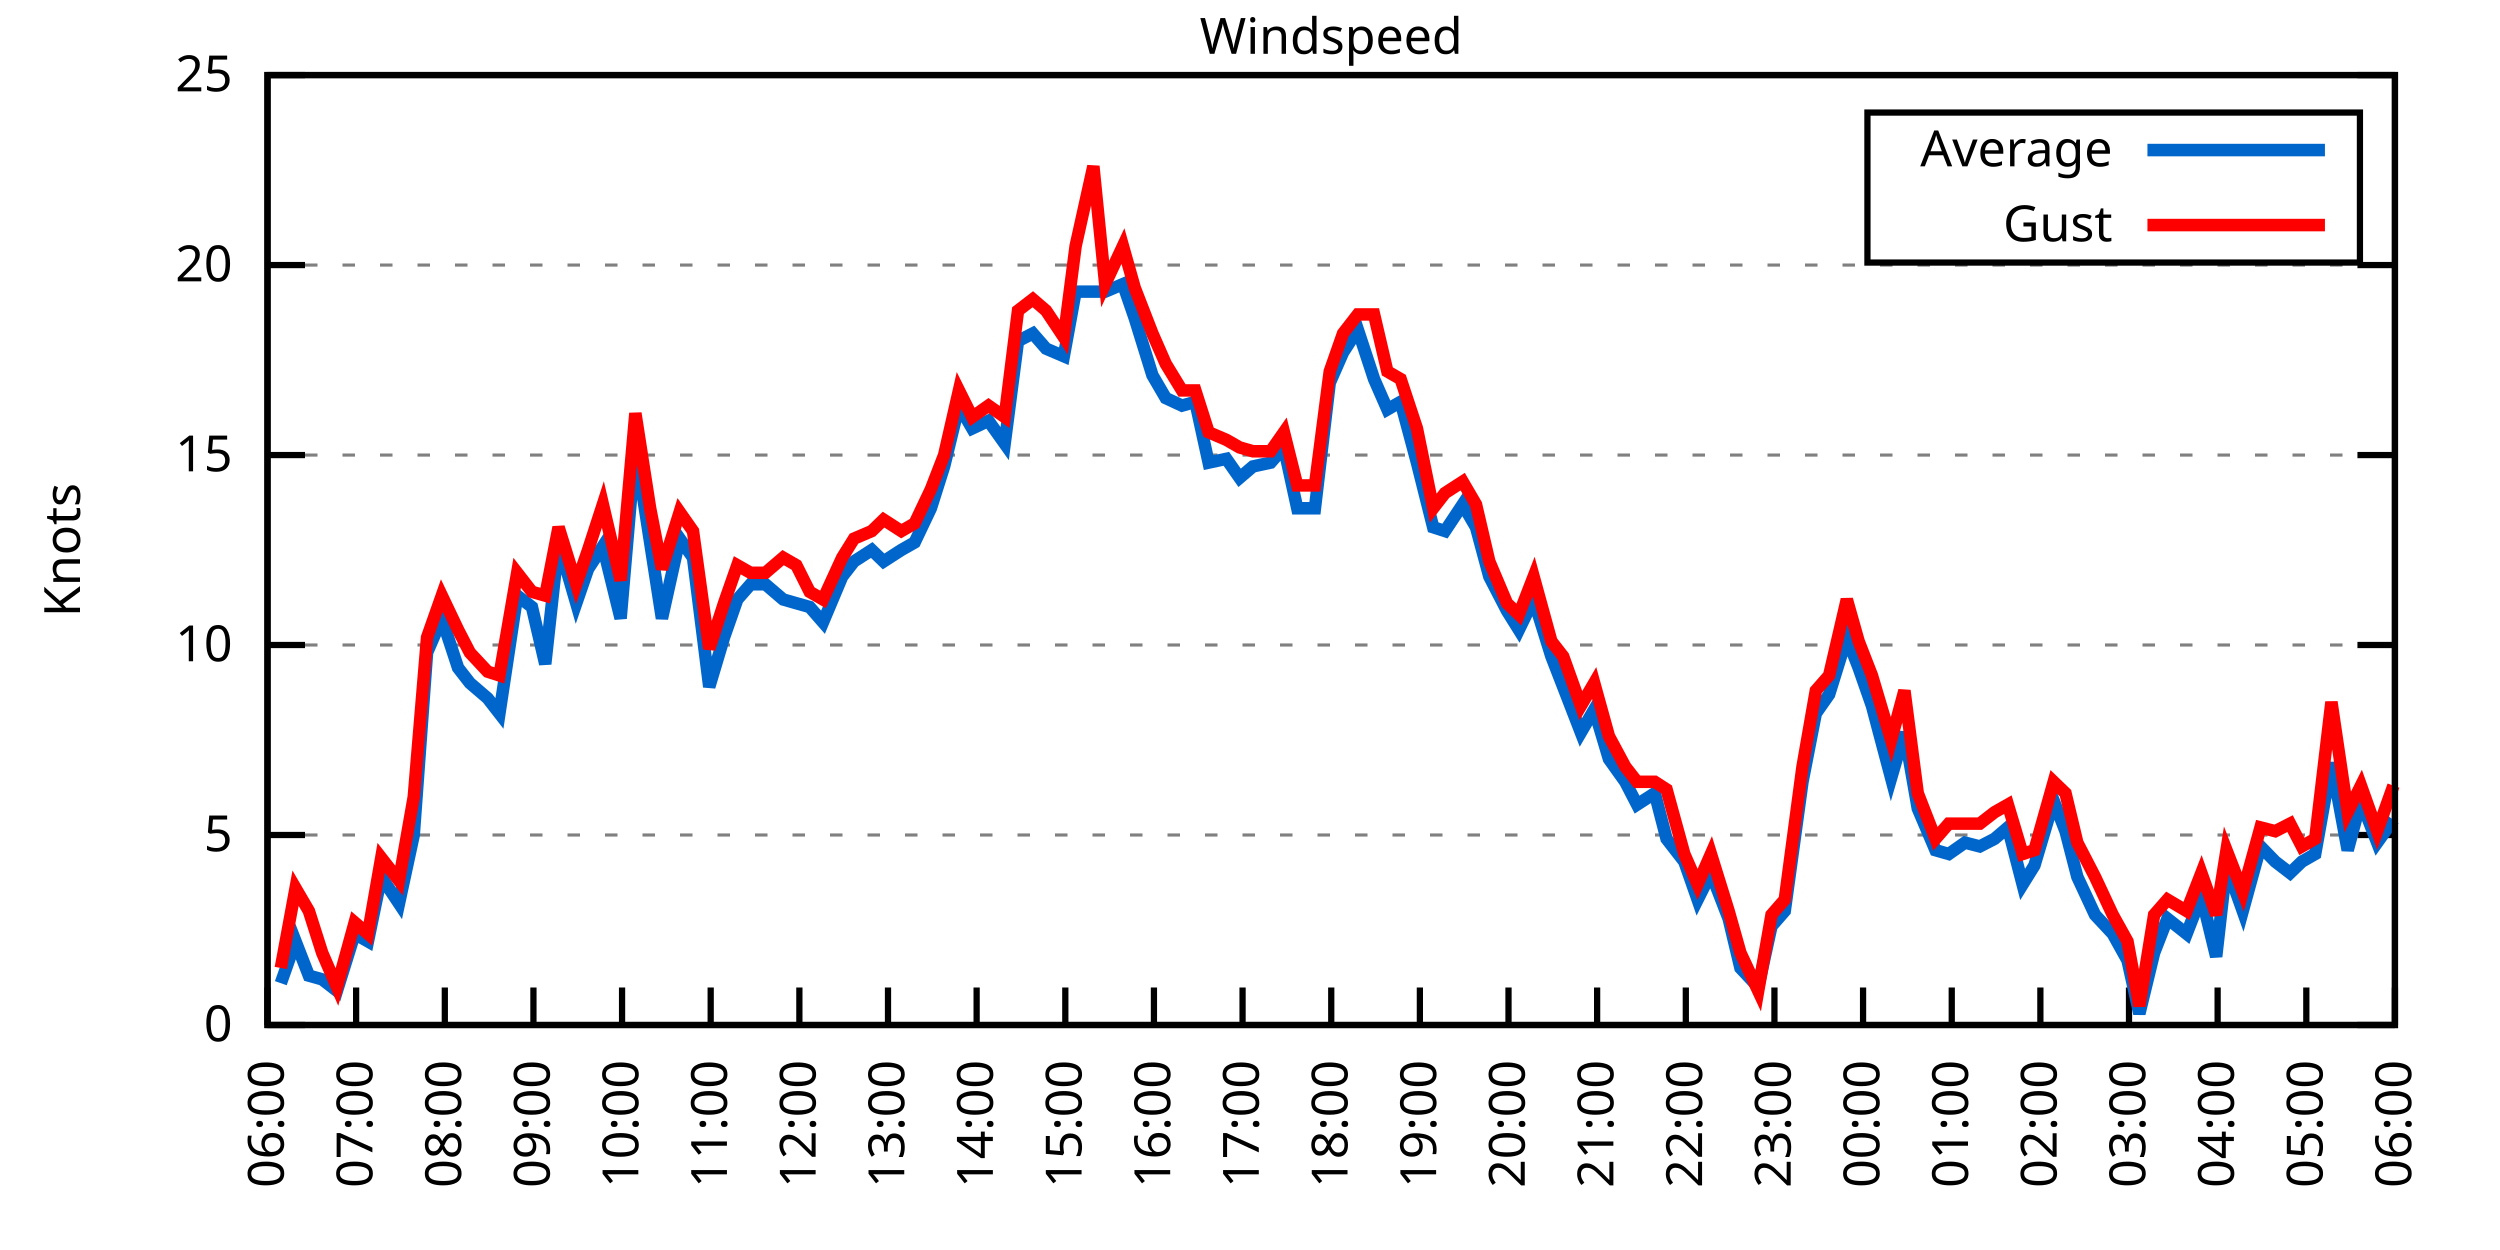
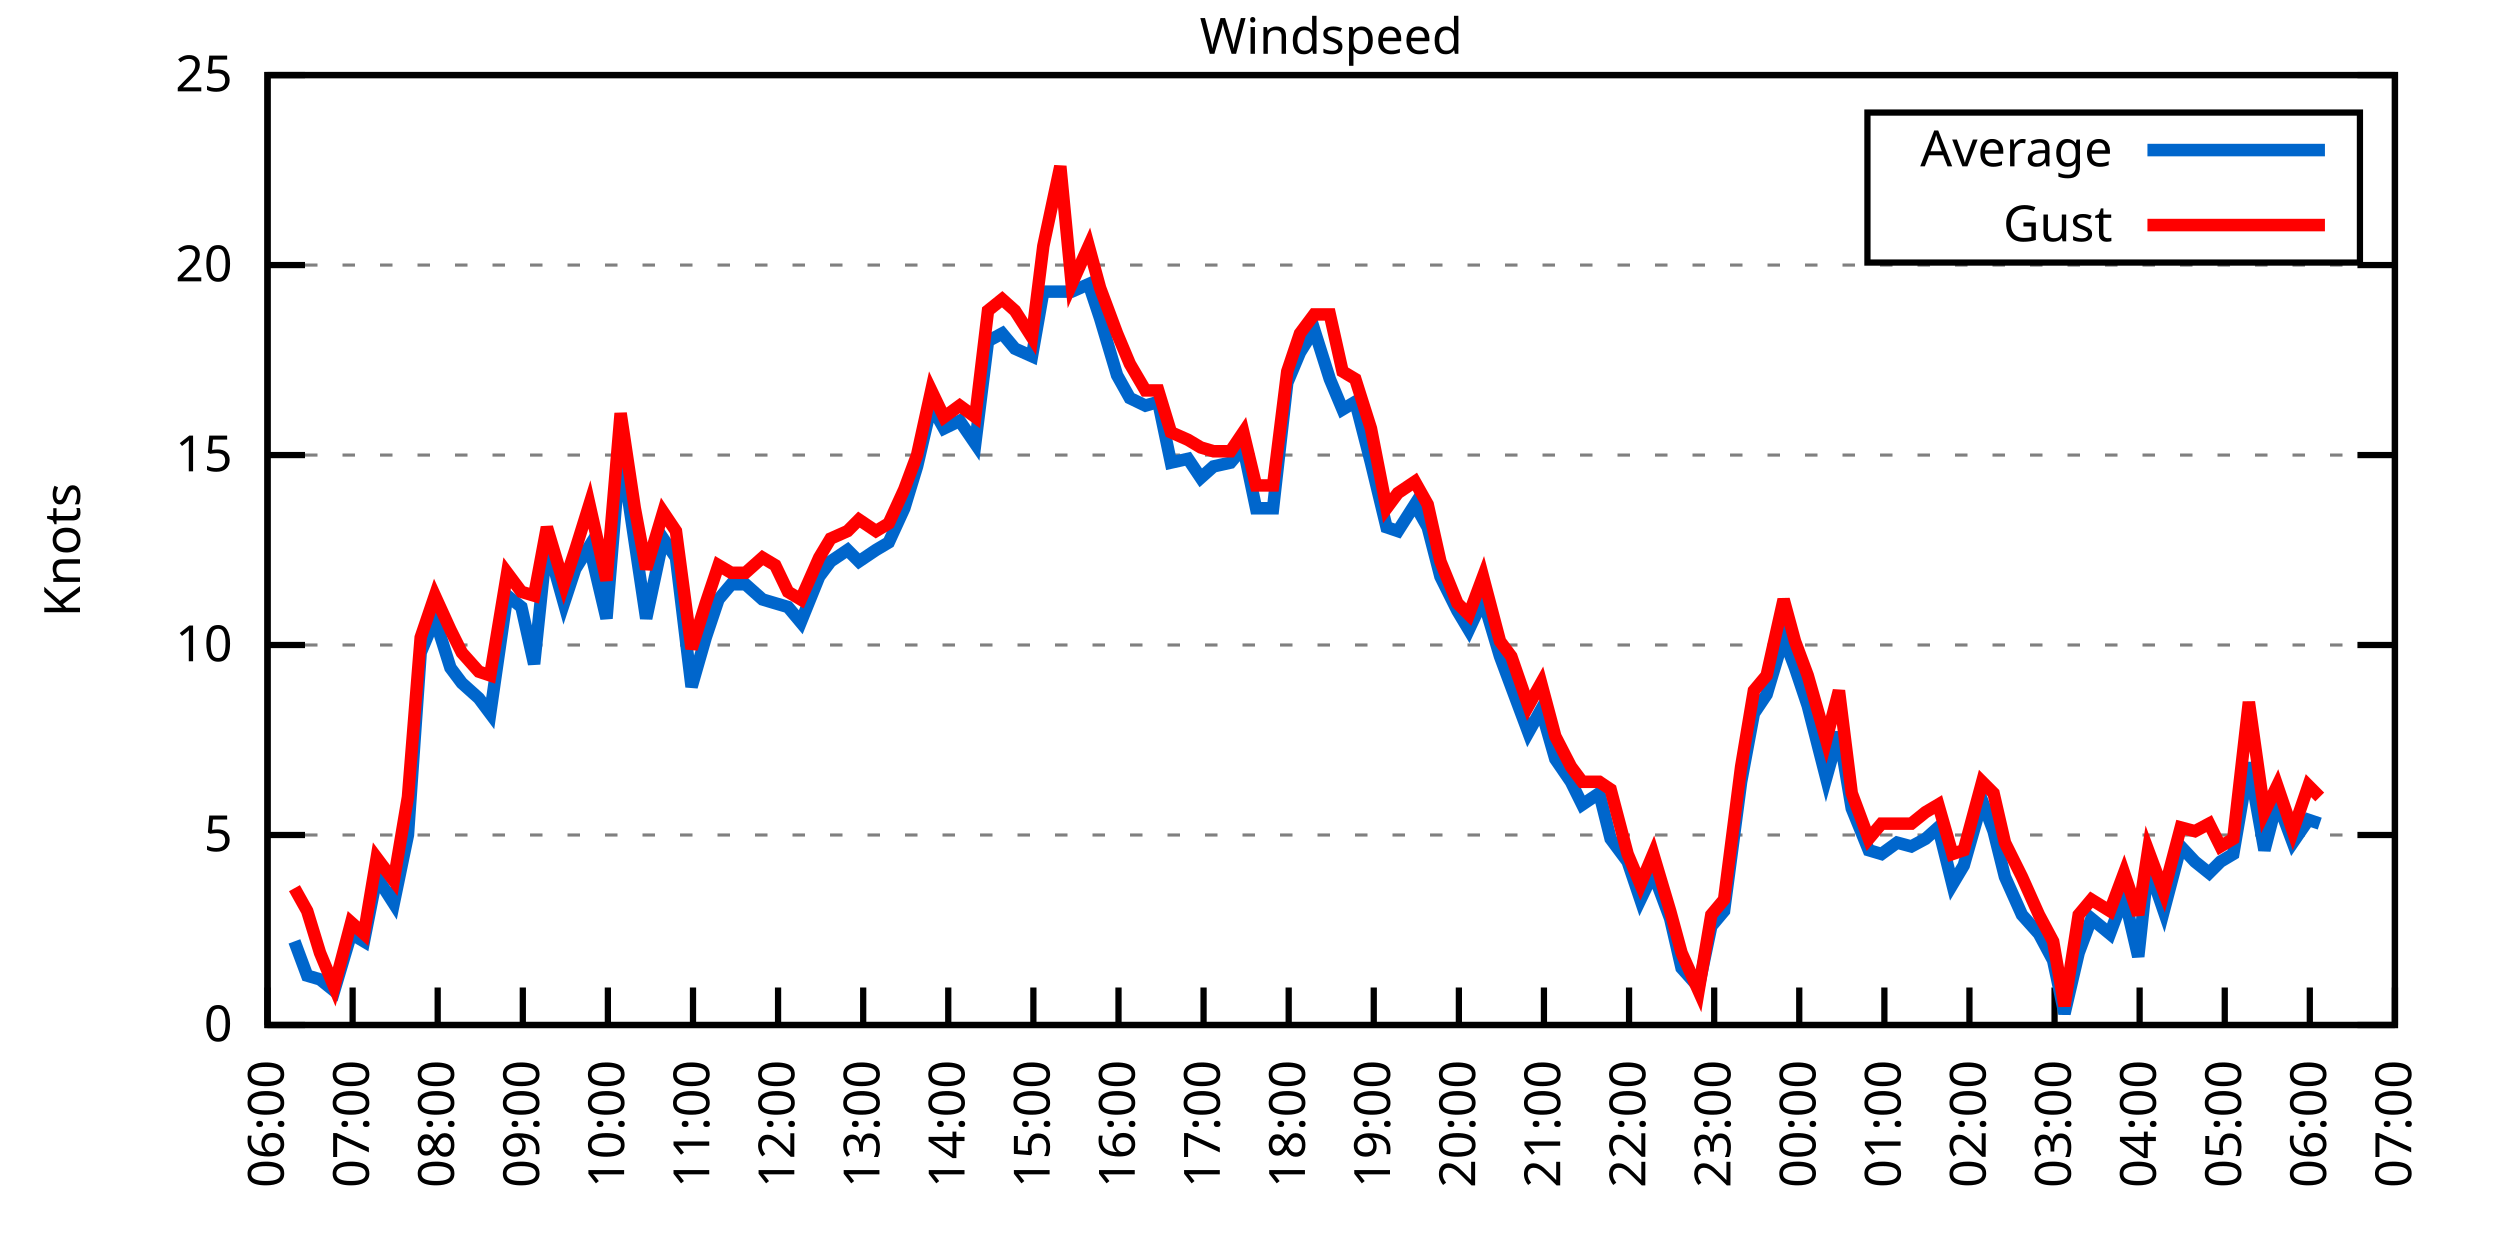
<svg xmlns="http://www.w3.org/2000/svg" xmlns:xlink="http://www.w3.org/1999/xlink" width="400" height="200" viewBox="0 0 400 200">
  <g id="gnuplot_canvas">
    <rect x="0" y="0" width="400" height="200" fill="none" />
    <defs>
      <circle id="gpDot" r="0.5" stroke-width="0.5" stroke="currentColor" />
      <path id="gpPt0" stroke-width="0.333" stroke="currentColor" d="M-1,0 h2 M0,-1 v2" />
      <path id="gpPt1" stroke-width="0.333" stroke="currentColor" d="M-1,-1 L1,1 M1,-1 L-1,1" />
      <path id="gpPt2" stroke-width="0.333" stroke="currentColor" d="M-1,0 L1,0 M0,-1 L0,1 M-1,-1 L1,1 M-1,1 L1,-1" />
      <rect id="gpPt3" stroke-width="0.333" stroke="currentColor" x="-1" y="-1" width="2" height="2" />
      <rect id="gpPt4" stroke-width="0.333" stroke="currentColor" fill="currentColor" x="-1" y="-1" width="2" height="2" />
      <circle id="gpPt5" stroke-width="0.333" stroke="currentColor" cx="0" cy="0" r="1" />
      <use xlink:href="#gpPt5" id="gpPt6" fill="currentColor" stroke="none" />
      <path id="gpPt7" stroke-width="0.333" stroke="currentColor" d="M0,-1.33 L-1.33,0.67 L1.33,0.67 z" />
      <use xlink:href="#gpPt7" id="gpPt8" fill="currentColor" stroke="none" />
      <use xlink:href="#gpPt7" id="gpPt9" stroke="currentColor" transform="rotate(180)" />
      <use xlink:href="#gpPt9" id="gpPt10" fill="currentColor" stroke="none" />
      <use xlink:href="#gpPt3" id="gpPt11" stroke="currentColor" transform="rotate(45)" />
      <use xlink:href="#gpPt11" id="gpPt12" fill="currentColor" stroke="none" />
      <path id="gpPt13" stroke-width="0.333" stroke="currentColor" d="M0,1.330 L1.265,0.411 L0.782,-1.067 L-0.782,-1.076 L-1.265,0.411 z" />
      <use xlink:href="#gpPt13" id="gpPt14" fill="currentColor" stroke="none" />
      <filter id="textbox" filterUnits="objectBoundingBox" x="0" y="0" height="1" width="1">
        <feFlood flood-color="white" flood-opacity="1" result="bgnd" />
        <feComposite in="SourceGraphic" in2="bgnd" operator="atop" />
      </filter>
      <filter id="greybox" filterUnits="objectBoundingBox" x="0" y="0" height="1" width="1">
        <feFlood flood-color="lightgrey" flood-opacity="1" result="grey" />
        <feComposite in="SourceGraphic" in2="grey" operator="atop" />
      </filter>
    </defs>
    <g fill="none" color="white" stroke="currentColor" stroke-width="1.00" stroke-linecap="butt" stroke-linejoin="miter">
</g>
    <g fill="none" color="black" stroke="currentColor" stroke-width="1.00" stroke-linecap="butt" stroke-linejoin="miter">
      <g stroke="none" shape-rendering="crispEdges">
        <polygon fill="rgb(255, 255, 255)" points="42.80,164.00 383.18,164.00 383.18,12.02 42.80,12.02 " />
      </g>
    </g>
    <g fill="none" color="black" stroke="currentColor" stroke-width="1.00" stroke-linecap="butt" stroke-linejoin="miter">
</g>
    <g fill="none" color="black" stroke="black" stroke-width="0.50" stroke-linecap="butt" stroke-linejoin="miter">
</g>
    <g fill="none" color="gray" stroke="currentColor" stroke-width="0.50" stroke-linecap="butt" stroke-linejoin="miter">
      <path stroke="gray" stroke-dasharray="2,4" class="gridline" d="M42.80,164.00 L383.19,164.00  " />
    </g>
    <g fill="none" color="gray" stroke="gray" stroke-width="1.00" stroke-linecap="butt" stroke-linejoin="miter">
</g>
    <g fill="none" color="black" stroke="currentColor" stroke-width="1.00" stroke-linecap="butt" stroke-linejoin="miter">
      <path stroke="black" d="M42.80,164.00 L48.80,164.00 M383.19,164.00 L377.19,164.00  " />
      <g transform="translate(37.20,166.60)" stroke="none" fill="black" font-family="Sans" font-size="8.00" text-anchor="end">
        <text>
          <tspan font-family="Sans"> 0</tspan>
        </text>
      </g>
    </g>
    <g fill="none" color="black" stroke="currentColor" stroke-width="1.00" stroke-linecap="butt" stroke-linejoin="miter">
</g>
    <g fill="none" color="black" stroke="black" stroke-width="0.50" stroke-linecap="butt" stroke-linejoin="miter">
</g>
    <g fill="none" color="gray" stroke="currentColor" stroke-width="0.50" stroke-linecap="butt" stroke-linejoin="miter">
      <path stroke="gray" stroke-dasharray="2,4" class="gridline" d="M42.80,133.60 L383.19,133.60  " />
    </g>
    <g fill="none" color="gray" stroke="gray" stroke-width="1.00" stroke-linecap="butt" stroke-linejoin="miter">
</g>
    <g fill="none" color="black" stroke="currentColor" stroke-width="1.00" stroke-linecap="butt" stroke-linejoin="miter">
      <path stroke="black" d="M42.80,133.60 L48.80,133.60 M383.19,133.60 L377.19,133.60  " />
      <g transform="translate(37.20,136.20)" stroke="none" fill="black" font-family="Sans" font-size="8.00" text-anchor="end">
        <text>
          <tspan font-family="Sans"> 5</tspan>
        </text>
      </g>
    </g>
    <g fill="none" color="black" stroke="currentColor" stroke-width="1.00" stroke-linecap="butt" stroke-linejoin="miter">
</g>
    <g fill="none" color="black" stroke="black" stroke-width="0.50" stroke-linecap="butt" stroke-linejoin="miter">
</g>
    <g fill="none" color="gray" stroke="currentColor" stroke-width="0.50" stroke-linecap="butt" stroke-linejoin="miter">
      <path stroke="gray" stroke-dasharray="2,4" class="gridline" d="M42.80,103.20 L383.19,103.20  " />
    </g>
    <g fill="none" color="gray" stroke="gray" stroke-width="1.00" stroke-linecap="butt" stroke-linejoin="miter">
</g>
    <g fill="none" color="black" stroke="currentColor" stroke-width="1.00" stroke-linecap="butt" stroke-linejoin="miter">
      <path stroke="black" d="M42.80,103.20 L48.80,103.20 M383.19,103.20 L377.19,103.20  " />
      <g transform="translate(37.20,105.80)" stroke="none" fill="black" font-family="Sans" font-size="8.00" text-anchor="end">
        <text>
          <tspan font-family="Sans"> 10</tspan>
        </text>
      </g>
    </g>
    <g fill="none" color="black" stroke="currentColor" stroke-width="1.00" stroke-linecap="butt" stroke-linejoin="miter">
</g>
    <g fill="none" color="black" stroke="black" stroke-width="0.50" stroke-linecap="butt" stroke-linejoin="miter">
</g>
    <g fill="none" color="gray" stroke="currentColor" stroke-width="0.50" stroke-linecap="butt" stroke-linejoin="miter">
      <path stroke="gray" stroke-dasharray="2,4" class="gridline" d="M42.80,72.81 L383.19,72.81  " />
    </g>
    <g fill="none" color="gray" stroke="gray" stroke-width="1.00" stroke-linecap="butt" stroke-linejoin="miter">
</g>
    <g fill="none" color="black" stroke="currentColor" stroke-width="1.00" stroke-linecap="butt" stroke-linejoin="miter">
      <path stroke="black" d="M42.80,72.81 L48.80,72.81 M383.19,72.81 L377.19,72.81  " />
      <g transform="translate(37.20,75.41)" stroke="none" fill="black" font-family="Sans" font-size="8.00" text-anchor="end">
        <text>
          <tspan font-family="Sans"> 15</tspan>
        </text>
      </g>
    </g>
    <g fill="none" color="black" stroke="currentColor" stroke-width="1.00" stroke-linecap="butt" stroke-linejoin="miter">
</g>
    <g fill="none" color="black" stroke="black" stroke-width="0.50" stroke-linecap="butt" stroke-linejoin="miter">
</g>
    <g fill="none" color="gray" stroke="currentColor" stroke-width="0.50" stroke-linecap="butt" stroke-linejoin="miter">
      <path stroke="gray" stroke-dasharray="2,4" class="gridline" d="M42.80,42.41 L383.19,42.41  " />
    </g>
    <g fill="none" color="gray" stroke="gray" stroke-width="1.00" stroke-linecap="butt" stroke-linejoin="miter">
</g>
    <g fill="none" color="black" stroke="currentColor" stroke-width="1.00" stroke-linecap="butt" stroke-linejoin="miter">
      <path stroke="black" d="M42.80,42.41 L48.80,42.41 M383.19,42.41 L377.19,42.41  " />
      <g transform="translate(37.20,45.01)" stroke="none" fill="black" font-family="Sans" font-size="8.00" text-anchor="end">
        <text>
          <tspan font-family="Sans"> 20</tspan>
        </text>
      </g>
    </g>
    <g fill="none" color="black" stroke="currentColor" stroke-width="1.00" stroke-linecap="butt" stroke-linejoin="miter">
</g>
    <g fill="none" color="black" stroke="black" stroke-width="0.50" stroke-linecap="butt" stroke-linejoin="miter">
</g>
    <g fill="none" color="gray" stroke="currentColor" stroke-width="0.50" stroke-linecap="butt" stroke-linejoin="miter">
      <path stroke="gray" stroke-dasharray="2,4" class="gridline" d="M42.80,12.01 L383.19,12.01  " />
    </g>
    <g fill="none" color="gray" stroke="gray" stroke-width="1.00" stroke-linecap="butt" stroke-linejoin="miter">
</g>
    <g fill="none" color="black" stroke="currentColor" stroke-width="1.00" stroke-linecap="butt" stroke-linejoin="miter">
      <path stroke="black" d="M42.80,12.01 L48.80,12.01 M383.19,12.01 L377.19,12.01  " />
      <g transform="translate(37.20,14.61)" stroke="none" fill="black" font-family="Sans" font-size="8.00" text-anchor="end">
        <text>
          <tspan font-family="Sans"> 25</tspan>
        </text>
      </g>
    </g>
    <g fill="none" color="black" stroke="currentColor" stroke-width="1.00" stroke-linecap="butt" stroke-linejoin="miter">
      <path stroke="black" d="M42.80,164.00 L42.80,158.00  " />
      <g transform="translate(45.40,169.60) rotate(270.00)" stroke="none" fill="black" font-family="Sans" font-size="8.00" text-anchor="end">
        <text>
          <tspan font-family="Sans">06:00</tspan>
        </text>
      </g>
    </g>
    <g fill="none" color="black" stroke="currentColor" stroke-width="1.00" stroke-linecap="butt" stroke-linejoin="miter">
-       <path stroke="black" d="M56.98,164.00 L56.98,158.00  " />
-       <g transform="translate(59.58,169.60) rotate(270.00)" stroke="none" fill="black" font-family="Sans" font-size="8.00" text-anchor="end">
+       <path stroke="black" d="M56.42,164.00 L56.42,158.00  " />
+       <g transform="translate(59.02,169.60) rotate(270.00)" stroke="none" fill="black" font-family="Sans" font-size="8.00" text-anchor="end">
        <text>
          <tspan font-family="Sans">07:00</tspan>
        </text>
      </g>
    </g>
    <g fill="none" color="black" stroke="currentColor" stroke-width="1.00" stroke-linecap="butt" stroke-linejoin="miter">
-       <path stroke="black" d="M71.17,164.00 L71.17,158.00  " />
-       <g transform="translate(73.77,169.60) rotate(270.00)" stroke="none" fill="black" font-family="Sans" font-size="8.00" text-anchor="end">
+       <path stroke="black" d="M70.03,164.00 L70.03,158.00  " />
+       <g transform="translate(72.63,169.60) rotate(270.00)" stroke="none" fill="black" font-family="Sans" font-size="8.00" text-anchor="end">
        <text>
          <tspan font-family="Sans">08:00</tspan>
        </text>
      </g>
    </g>
    <g fill="none" color="black" stroke="currentColor" stroke-width="1.00" stroke-linecap="butt" stroke-linejoin="miter">
-       <path stroke="black" d="M85.35,164.00 L85.35,158.00  " />
-       <g transform="translate(87.95,169.60) rotate(270.00)" stroke="none" fill="black" font-family="Sans" font-size="8.00" text-anchor="end">
+       <path stroke="black" d="M83.65,164.00 L83.65,158.00  " />
+       <g transform="translate(86.25,169.60) rotate(270.00)" stroke="none" fill="black" font-family="Sans" font-size="8.00" text-anchor="end">
        <text>
          <tspan font-family="Sans">09:00</tspan>
        </text>
      </g>
    </g>
    <g fill="none" color="black" stroke="currentColor" stroke-width="1.00" stroke-linecap="butt" stroke-linejoin="miter">
-       <path stroke="black" d="M99.53,164.00 L99.53,158.00  " />
-       <g transform="translate(102.13,169.60) rotate(270.00)" stroke="none" fill="black" font-family="Sans" font-size="8.00" text-anchor="end">
+       <path stroke="black" d="M97.26,164.00 L97.26,158.00  " />
+       <g transform="translate(99.86,169.60) rotate(270.00)" stroke="none" fill="black" font-family="Sans" font-size="8.00" text-anchor="end">
        <text>
          <tspan font-family="Sans">10:00</tspan>
        </text>
      </g>
    </g>
    <g fill="none" color="black" stroke="currentColor" stroke-width="1.00" stroke-linecap="butt" stroke-linejoin="miter">
-       <path stroke="black" d="M113.71,164.00 L113.71,158.00  " />
-       <g transform="translate(116.31,169.60) rotate(270.00)" stroke="none" fill="black" font-family="Sans" font-size="8.00" text-anchor="end">
+       <path stroke="black" d="M110.88,164.00 L110.88,158.00  " />
+       <g transform="translate(113.48,169.60) rotate(270.00)" stroke="none" fill="black" font-family="Sans" font-size="8.00" text-anchor="end">
        <text>
          <tspan font-family="Sans">11:00</tspan>
        </text>
      </g>
    </g>
    <g fill="none" color="black" stroke="currentColor" stroke-width="1.00" stroke-linecap="butt" stroke-linejoin="miter">
-       <path stroke="black" d="M127.90,164.00 L127.90,158.00  " />
-       <g transform="translate(130.50,169.60) rotate(270.00)" stroke="none" fill="black" font-family="Sans" font-size="8.00" text-anchor="end">
+       <path stroke="black" d="M124.49,164.00 L124.49,158.00  " />
+       <g transform="translate(127.09,169.60) rotate(270.00)" stroke="none" fill="black" font-family="Sans" font-size="8.00" text-anchor="end">
        <text>
          <tspan font-family="Sans">12:00</tspan>
        </text>
      </g>
    </g>
    <g fill="none" color="black" stroke="currentColor" stroke-width="1.00" stroke-linecap="butt" stroke-linejoin="miter">
-       <path stroke="black" d="M142.08,164.00 L142.08,158.00  " />
-       <g transform="translate(144.68,169.60) rotate(270.00)" stroke="none" fill="black" font-family="Sans" font-size="8.00" text-anchor="end">
+       <path stroke="black" d="M138.11,164.00 L138.11,158.00  " />
+       <g transform="translate(140.71,169.60) rotate(270.00)" stroke="none" fill="black" font-family="Sans" font-size="8.00" text-anchor="end">
        <text>
          <tspan font-family="Sans">13:00</tspan>
        </text>
      </g>
    </g>
    <g fill="none" color="black" stroke="currentColor" stroke-width="1.00" stroke-linecap="butt" stroke-linejoin="miter">
-       <path stroke="black" d="M156.26,164.00 L156.26,158.00  " />
-       <g transform="translate(158.86,169.60) rotate(270.00)" stroke="none" fill="black" font-family="Sans" font-size="8.00" text-anchor="end">
+       <path stroke="black" d="M151.72,164.00 L151.72,158.00  " />
+       <g transform="translate(154.32,169.60) rotate(270.00)" stroke="none" fill="black" font-family="Sans" font-size="8.00" text-anchor="end">
        <text>
          <tspan font-family="Sans">14:00</tspan>
        </text>
      </g>
    </g>
    <g fill="none" color="black" stroke="currentColor" stroke-width="1.00" stroke-linecap="butt" stroke-linejoin="miter">
-       <path stroke="black" d="M170.45,164.00 L170.45,158.00  " />
-       <g transform="translate(173.05,169.60) rotate(270.00)" stroke="none" fill="black" font-family="Sans" font-size="8.00" text-anchor="end">
+       <path stroke="black" d="M165.34,164.00 L165.34,158.00  " />
+       <g transform="translate(167.94,169.60) rotate(270.00)" stroke="none" fill="black" font-family="Sans" font-size="8.00" text-anchor="end">
        <text>
          <tspan font-family="Sans">15:00</tspan>
        </text>
      </g>
    </g>
    <g fill="none" color="black" stroke="currentColor" stroke-width="1.00" stroke-linecap="butt" stroke-linejoin="miter">
-       <path stroke="black" d="M184.63,164.00 L184.63,158.00  " />
-       <g transform="translate(187.23,169.60) rotate(270.00)" stroke="none" fill="black" font-family="Sans" font-size="8.00" text-anchor="end">
+       <path stroke="black" d="M178.96,164.00 L178.96,158.00  " />
+       <g transform="translate(181.56,169.60) rotate(270.00)" stroke="none" fill="black" font-family="Sans" font-size="8.00" text-anchor="end">
        <text>
          <tspan font-family="Sans">16:00</tspan>
        </text>
      </g>
    </g>
    <g fill="none" color="black" stroke="currentColor" stroke-width="1.00" stroke-linecap="butt" stroke-linejoin="miter">
-       <path stroke="black" d="M198.81,164.00 L198.81,158.00  " />
-       <g transform="translate(201.41,169.60) rotate(270.00)" stroke="none" fill="black" font-family="Sans" font-size="8.00" text-anchor="end">
+       <path stroke="black" d="M192.57,164.00 L192.57,158.00  " />
+       <g transform="translate(195.17,169.60) rotate(270.00)" stroke="none" fill="black" font-family="Sans" font-size="8.00" text-anchor="end">
        <text>
          <tspan font-family="Sans">17:00</tspan>
        </text>
      </g>
    </g>
    <g fill="none" color="black" stroke="currentColor" stroke-width="1.00" stroke-linecap="butt" stroke-linejoin="miter">
-       <path stroke="black" d="M213.00,164.00 L213.00,158.00  " />
-       <g transform="translate(215.60,169.60) rotate(270.00)" stroke="none" fill="black" font-family="Sans" font-size="8.00" text-anchor="end">
+       <path stroke="black" d="M206.19,164.00 L206.19,158.00  " />
+       <g transform="translate(208.79,169.60) rotate(270.00)" stroke="none" fill="black" font-family="Sans" font-size="8.00" text-anchor="end">
        <text>
          <tspan font-family="Sans">18:00</tspan>
        </text>
      </g>
    </g>
    <g fill="none" color="black" stroke="currentColor" stroke-width="1.00" stroke-linecap="butt" stroke-linejoin="miter">
-       <path stroke="black" d="M227.18,164.00 L227.18,158.00  " />
-       <g transform="translate(229.78,169.60) rotate(270.00)" stroke="none" fill="black" font-family="Sans" font-size="8.00" text-anchor="end">
+       <path stroke="black" d="M219.80,164.00 L219.80,158.00  " />
+       <g transform="translate(222.40,169.60) rotate(270.00)" stroke="none" fill="black" font-family="Sans" font-size="8.00" text-anchor="end">
        <text>
          <tspan font-family="Sans">19:00</tspan>
        </text>
      </g>
    </g>
    <g fill="none" color="black" stroke="currentColor" stroke-width="1.00" stroke-linecap="butt" stroke-linejoin="miter">
-       <path stroke="black" d="M241.36,164.00 L241.36,158.00  " />
-       <g transform="translate(243.96,169.60) rotate(270.00)" stroke="none" fill="black" font-family="Sans" font-size="8.00" text-anchor="end">
+       <path stroke="black" d="M233.42,164.00 L233.42,158.00  " />
+       <g transform="translate(236.02,169.60) rotate(270.00)" stroke="none" fill="black" font-family="Sans" font-size="8.00" text-anchor="end">
        <text>
          <tspan font-family="Sans">20:00</tspan>
        </text>
      </g>
    </g>
    <g fill="none" color="black" stroke="currentColor" stroke-width="1.00" stroke-linecap="butt" stroke-linejoin="miter">
-       <path stroke="black" d="M255.54,164.00 L255.54,158.00  " />
-       <g transform="translate(258.14,169.60) rotate(270.00)" stroke="none" fill="black" font-family="Sans" font-size="8.00" text-anchor="end">
+       <path stroke="black" d="M247.03,164.00 L247.03,158.00  " />
+       <g transform="translate(249.63,169.60) rotate(270.00)" stroke="none" fill="black" font-family="Sans" font-size="8.00" text-anchor="end">
        <text>
          <tspan font-family="Sans">21:00</tspan>
        </text>
      </g>
    </g>
    <g fill="none" color="black" stroke="currentColor" stroke-width="1.00" stroke-linecap="butt" stroke-linejoin="miter">
-       <path stroke="black" d="M269.73,164.00 L269.73,158.00  " />
-       <g transform="translate(272.33,169.60) rotate(270.00)" stroke="none" fill="black" font-family="Sans" font-size="8.00" text-anchor="end">
+       <path stroke="black" d="M260.65,164.00 L260.65,158.00  " />
+       <g transform="translate(263.25,169.60) rotate(270.00)" stroke="none" fill="black" font-family="Sans" font-size="8.00" text-anchor="end">
        <text>
          <tspan font-family="Sans">22:00</tspan>
        </text>
      </g>
    </g>
    <g fill="none" color="black" stroke="currentColor" stroke-width="1.00" stroke-linecap="butt" stroke-linejoin="miter">
-       <path stroke="black" d="M283.91,164.00 L283.91,158.00  " />
-       <g transform="translate(286.51,169.60) rotate(270.00)" stroke="none" fill="black" font-family="Sans" font-size="8.00" text-anchor="end">
+       <path stroke="black" d="M274.27,164.00 L274.27,158.00  " />
+       <g transform="translate(276.87,169.60) rotate(270.00)" stroke="none" fill="black" font-family="Sans" font-size="8.00" text-anchor="end">
        <text>
          <tspan font-family="Sans">23:00</tspan>
        </text>
      </g>
    </g>
    <g fill="none" color="black" stroke="currentColor" stroke-width="1.00" stroke-linecap="butt" stroke-linejoin="miter">
-       <path stroke="black" d="M298.09,164.00 L298.09,158.00  " />
-       <g transform="translate(300.69,169.60) rotate(270.00)" stroke="none" fill="black" font-family="Sans" font-size="8.00" text-anchor="end">
+       <path stroke="black" d="M287.88,164.00 L287.88,158.00  " />
+       <g transform="translate(290.48,169.60) rotate(270.00)" stroke="none" fill="black" font-family="Sans" font-size="8.00" text-anchor="end">
        <text>
          <tspan font-family="Sans">00:00</tspan>
        </text>
      </g>
    </g>
    <g fill="none" color="black" stroke="currentColor" stroke-width="1.00" stroke-linecap="butt" stroke-linejoin="miter">
-       <path stroke="black" d="M312.28,164.00 L312.28,158.00  " />
-       <g transform="translate(314.88,169.60) rotate(270.00)" stroke="none" fill="black" font-family="Sans" font-size="8.00" text-anchor="end">
+       <path stroke="black" d="M301.50,164.00 L301.50,158.00  " />
+       <g transform="translate(304.10,169.60) rotate(270.00)" stroke="none" fill="black" font-family="Sans" font-size="8.00" text-anchor="end">
        <text>
          <tspan font-family="Sans">01:00</tspan>
        </text>
      </g>
    </g>
    <g fill="none" color="black" stroke="currentColor" stroke-width="1.00" stroke-linecap="butt" stroke-linejoin="miter">
-       <path stroke="black" d="M326.46,164.00 L326.46,158.00  " />
-       <g transform="translate(329.06,169.60) rotate(270.00)" stroke="none" fill="black" font-family="Sans" font-size="8.00" text-anchor="end">
+       <path stroke="black" d="M315.11,164.00 L315.11,158.00  " />
+       <g transform="translate(317.71,169.60) rotate(270.00)" stroke="none" fill="black" font-family="Sans" font-size="8.00" text-anchor="end">
        <text>
          <tspan font-family="Sans">02:00</tspan>
        </text>
      </g>
    </g>
    <g fill="none" color="black" stroke="currentColor" stroke-width="1.00" stroke-linecap="butt" stroke-linejoin="miter">
-       <path stroke="black" d="M340.64,164.00 L340.64,158.00  " />
-       <g transform="translate(343.24,169.60) rotate(270.00)" stroke="none" fill="black" font-family="Sans" font-size="8.00" text-anchor="end">
+       <path stroke="black" d="M328.73,164.00 L328.73,158.00  " />
+       <g transform="translate(331.33,169.60) rotate(270.00)" stroke="none" fill="black" font-family="Sans" font-size="8.00" text-anchor="end">
        <text>
          <tspan font-family="Sans">03:00</tspan>
        </text>
      </g>
    </g>
    <g fill="none" color="black" stroke="currentColor" stroke-width="1.00" stroke-linecap="butt" stroke-linejoin="miter">
-       <path stroke="black" d="M354.82,164.00 L354.82,158.00  " />
-       <g transform="translate(357.42,169.60) rotate(270.00)" stroke="none" fill="black" font-family="Sans" font-size="8.00" text-anchor="end">
+       <path stroke="black" d="M342.34,164.00 L342.34,158.00  " />
+       <g transform="translate(344.94,169.60) rotate(270.00)" stroke="none" fill="black" font-family="Sans" font-size="8.00" text-anchor="end">
        <text>
          <tspan font-family="Sans">04:00</tspan>
        </text>
      </g>
    </g>
    <g fill="none" color="black" stroke="currentColor" stroke-width="1.00" stroke-linecap="butt" stroke-linejoin="miter">
-       <path stroke="black" d="M369.01,164.00 L369.01,158.00  " />
-       <g transform="translate(371.61,169.60) rotate(270.00)" stroke="none" fill="black" font-family="Sans" font-size="8.00" text-anchor="end">
+       <path stroke="black" d="M355.96,164.00 L355.96,158.00  " />
+       <g transform="translate(358.56,169.60) rotate(270.00)" stroke="none" fill="black" font-family="Sans" font-size="8.00" text-anchor="end">
        <text>
          <tspan font-family="Sans">05:00</tspan>
+         </text>
+       </g>
+     </g>
+     <g fill="none" color="black" stroke="currentColor" stroke-width="1.00" stroke-linecap="butt" stroke-linejoin="miter">
+       <path stroke="black" d="M369.57,164.00 L369.57,158.00  " />
+       <g transform="translate(372.17,169.60) rotate(270.00)" stroke="none" fill="black" font-family="Sans" font-size="8.00" text-anchor="end">
+         <text>
+           <tspan font-family="Sans">06:00</tspan>
        </text>
      </g>
    </g>
    <g fill="none" color="black" stroke="currentColor" stroke-width="1.00" stroke-linecap="butt" stroke-linejoin="miter">
      <path stroke="black" d="M383.19,164.00 L383.19,158.00  " />
      <g transform="translate(385.79,169.60) rotate(270.00)" stroke="none" fill="black" font-family="Sans" font-size="8.00" text-anchor="end">
        <text>
-           <tspan font-family="Sans">06:00</tspan>
+           <tspan font-family="Sans">07:00</tspan>
        </text>
      </g>
    </g>
    <g fill="none" color="black" stroke="currentColor" stroke-width="1.00" stroke-linecap="butt" stroke-linejoin="miter">
</g>
    <g fill="none" color="black" stroke="currentColor" stroke-width="1.00" stroke-linecap="butt" stroke-linejoin="miter">
      <path stroke="black" d="M42.80,12.01 L42.80,164.00 L383.19,164.00 L383.19,12.01 L42.80,12.01 Z  " />
    </g>
    <g fill="none" color="black" stroke="currentColor" stroke-width="1.00" stroke-linecap="butt" stroke-linejoin="miter">
</g>
    <g fill="none" color="black" stroke="currentColor" stroke-width="1.00" stroke-linecap="butt" stroke-linejoin="miter">
      <path stroke="black" d="M298.79,42.01 L298.79,18.01 L377.59,18.01 L377.59,42.01 L298.79,42.01 Z  " />
    </g>
    <g id="Windspeed_plot_1">
      <g fill="none" color="white" stroke="black" stroke-width="2.00" stroke-linecap="butt" stroke-linejoin="miter">
</g>
      <g fill="none" color="black" stroke="currentColor" stroke-width="2.00" stroke-linecap="butt" stroke-linejoin="miter">
        <g transform="translate(337.99,26.61)" stroke="none" fill="black" font-family="Sans" font-size="8.00" text-anchor="end">
          <text>
            <tspan font-family="Sans">Average</tspan>
          </text>
        </g>
      </g>
      <g fill="none" color="black" stroke="currentColor" stroke-width="2.00" stroke-linecap="butt" stroke-linejoin="miter">
-         <path stroke="rgb(  0, 102, 204)" d="M343.59,24.01 L371.99,24.01 M44.93,157.31 L47.29,150.62 L49.42,156.10 L51.55,156.70 L53.91,158.53 L56.75,149.41   L58.87,150.62 L61.00,140.29 L63.84,144.55 L66.20,133.60 L68.33,104.42 L70.69,98.95 L73.29,106.85 L75.18,109.28   L78.02,111.72 L79.91,114.15 L82.75,95.30 L85.11,97.12 L87.24,106.24 L89.37,86.79 L92.20,96.52 L94.09,91.04   L96.46,87.40 L99.30,98.95 L101.66,71.59 L104.02,86.79 L105.91,98.95 L108.75,86.18 L110.88,89.22 L113.48,109.89   L115.84,101.99 L117.97,95.91 L120.10,93.48 L122.46,93.48 L125.30,95.91 L127.42,96.52 L129.55,97.12 L131.68,99.56   L134.75,92.26 L136.64,89.83 L139.48,88.00 L141.37,89.83 L144.21,88.00 L146.34,86.79 L148.94,81.32 L151.06,74.63   L153.43,64.90 L155.55,68.55 L158.15,67.33 L160.75,70.98 L162.88,54.57 L165.25,53.35 L167.37,55.78 L170.21,57.00   L172.10,46.66 L174.94,46.66 L176.83,46.66 L179.67,45.45 L181.56,50.92 L184.39,60.04 L186.52,63.69 L189.12,64.90   L191.25,64.29 L193.38,74.02 L196.21,73.41 L198.34,76.45 L200.47,74.63 L203.30,74.02 L205.43,71.59 L207.56,81.32   L210.39,81.32 L212.76,61.25 L214.89,56.39 L217.25,52.74 L219.85,60.65 L221.98,65.51 L224.10,64.29 L226.71,74.02   L229.31,84.36 L231.20,84.97 L234.03,80.71 L236.16,84.36 L238.29,92.26 L241.12,97.73 L243.02,100.77 L245.38,95.91   L248.22,105.03 L250.11,109.89 L252.94,117.19 L255.07,113.54 L257.43,121.44 L260.04,125.09 L261.93,128.74 L264.76,126.91   L266.65,134.21 L269.49,137.86 L271.62,143.94 L273.75,139.68 L276.58,146.98 L278.47,154.88 L281.31,157.92 L283.44,148.19   L285.56,145.76 L288.40,125.09 L290.53,114.15 L292.66,111.11 L295.49,101.99 L297.38,106.85 L299.51,112.93 L302.58,124.48   L304.71,117.19 L306.84,129.35 L309.68,136.03 L311.80,136.64 L314.40,134.82 L316.77,135.43 L319.13,134.21 L321.26,132.39   L323.62,141.51 L325.51,138.47 L328.59,128.13 L330.48,132.99 L332.37,140.29 L335.20,146.37 L338.04,149.41 L340.40,153.66   L342.30,162.18 L344.66,152.45 L346.79,146.98 L349.86,149.41 L352.22,143.33 L354.59,153.06 L356.24,138.47 L358.84,145.76   L361.68,135.43 L364.04,137.86 L366.41,139.68 L368.30,137.86 L370.43,136.64 L373.03,122.05 L375.63,136.03 L377.75,128.13   L380.35,134.82 L382.95,131.17  " />
+         <path stroke="rgb(  0, 102, 204)" d="M343.59,24.01 L371.99,24.01 M47.11,150.62 L49.15,156.10 L51.20,156.70 L53.47,158.53 L56.19,149.41 L58.23,150.62   L60.27,140.29 L63.00,144.55 L65.27,133.60 L67.31,104.42 L69.58,98.95 L72.07,106.85 L73.89,109.28 L76.61,111.72   L78.43,114.15 L81.15,95.30 L83.42,97.12 L85.46,106.24 L87.50,86.79 L90.23,96.52 L92.04,91.04 L94.31,87.40   L97.04,98.95 L99.30,71.59 L101.57,86.79 L103.39,98.95 L106.11,86.18 L108.15,89.22 L110.65,109.89 L112.92,101.99   L114.96,95.91 L117.01,93.48 L119.27,93.48 L122.00,95.91 L124.04,96.52 L126.08,97.12 L128.12,99.56 L131.07,92.26   L132.89,89.83 L135.61,88.00 L137.43,89.83 L140.15,88.00 L142.19,86.79 L144.69,81.32 L146.73,74.63 L149.00,64.90   L151.04,68.55 L153.54,67.33 L156.04,70.98 L158.08,54.57 L160.35,53.35 L162.39,55.78 L165.11,57.00 L166.93,46.66   L169.65,46.66 L171.47,46.66 L174.19,45.45 L176.01,50.92 L178.73,60.04 L180.77,63.69 L183.27,64.90 L185.31,64.29   L187.35,74.02 L190.08,73.41 L192.12,76.45 L194.16,74.63 L196.88,74.02 L198.93,71.59 L200.97,81.32 L203.69,81.32   L205.96,61.25 L208.00,56.39 L210.27,52.74 L212.77,60.65 L214.81,65.51 L216.85,64.29 L219.35,74.02 L221.85,84.36   L223.66,84.97 L226.38,80.71 L228.43,84.36 L230.47,92.26 L233.19,97.73 L235.01,100.77 L237.28,95.91 L240.00,105.03   L241.81,109.89 L244.54,117.19 L246.58,113.54 L248.85,121.44 L251.35,125.09 L253.16,128.74 L255.88,126.91 L257.70,134.21   L260.42,137.86 L262.47,143.94 L264.51,139.68 L267.23,146.98 L269.05,154.88 L271.77,157.92 L273.81,148.19 L275.85,145.76   L278.58,125.09 L280.62,114.15 L282.66,111.11 L285.38,101.99 L287.20,106.85 L289.24,112.93 L292.19,124.48 L294.23,117.19   L296.28,129.35 L299.00,136.03 L301.04,136.64 L303.54,134.82 L305.81,135.43 L308.08,134.21 L310.12,132.39 L312.39,141.51   L314.20,138.47 L317.15,128.13 L318.97,132.99 L320.79,140.29 L323.51,146.37 L326.23,149.41 L328.50,153.66 L330.32,162.18   L332.59,152.45 L334.63,146.98 L337.58,149.41 L339.85,143.33 L342.12,153.06 L343.70,138.47 L346.20,145.76 L348.92,135.43   L351.19,137.86 L353.46,139.68 L355.28,137.86 L357.32,136.64 L359.82,122.05 L362.31,136.03 L364.36,128.13 L366.85,134.82   L369.35,131.17 L371.16,131.78  " />
      </g>
    </g>
    <g id="Windspeed_plot_2">
      <g fill="none" color="black" stroke="currentColor" stroke-width="2.00" stroke-linecap="butt" stroke-linejoin="miter">
        <g transform="translate(337.99,38.61)" stroke="none" fill="black" font-family="Sans" font-size="8.00" text-anchor="end">
          <text>
            <tspan font-family="Sans">Gust</tspan>
          </text>
        </g>
      </g>
      <g fill="none" color="black" stroke="currentColor" stroke-width="2.00" stroke-linecap="butt" stroke-linejoin="miter">
-         <path stroke="rgb(255,   0,   0)" d="M343.59,36.01 L371.99,36.01 M44.93,154.88 L47.29,142.11 L49.42,145.76 L51.55,152.45 L53.91,157.92 L56.75,147.59   L58.87,149.41 L61.00,137.25 L63.84,140.90 L66.20,127.52 L68.33,101.99 L70.69,95.30 L73.29,100.77 L75.18,104.42   L78.02,107.46 L79.91,108.07 L82.75,91.65 L85.11,94.69 L87.24,95.30 L89.37,84.36 L92.20,93.48 L94.09,88.00   L96.46,80.71 L99.30,92.87 L101.66,66.12 L104.02,81.32 L105.91,91.04 L108.75,81.93 L110.88,84.97 L113.48,103.81   L115.84,96.52 L117.97,90.44 L120.10,91.65 L122.46,91.65 L125.30,89.22 L127.42,90.44 L129.55,94.69 L131.68,95.91   L134.75,89.22 L136.64,86.18 L139.48,84.97 L141.37,83.14 L144.21,84.97 L146.34,83.75 L148.94,78.28 L151.06,72.81   L153.43,62.47 L155.55,66.73 L158.15,64.90 L160.75,66.73 L162.88,49.70 L165.25,47.88 L167.37,49.70 L170.21,53.96   L172.10,39.37 L174.94,26.60 L176.83,45.45 L179.67,39.37 L181.56,46.06 L184.39,53.35 L186.52,58.21 L189.12,62.47   L191.25,62.47 L193.38,69.16 L196.21,70.37 L198.34,71.59 L200.47,72.20 L203.30,72.20 L205.43,69.16 L207.56,77.67   L210.39,77.67 L212.76,59.43 L214.89,53.35 L217.25,50.31 L219.85,50.31 L221.98,59.43 L224.10,60.65 L226.71,68.55   L229.31,81.32 L231.20,78.89 L234.03,77.06 L236.16,80.71 L238.29,89.83 L241.12,96.52 L243.02,98.34 L245.38,92.26   L248.22,102.60 L250.11,105.03 L252.94,112.93 L255.07,109.28 L257.43,117.80 L260.04,122.66 L261.93,125.09 L264.76,125.09   L266.65,126.31 L269.49,136.64 L271.62,141.51 L273.75,136.64 L276.58,145.76 L278.47,152.45 L281.31,158.53 L283.44,146.37   L285.56,143.94 L288.40,122.66 L290.53,110.50 L292.66,108.07 L295.49,95.91 L297.38,102.60 L299.51,108.07 L302.58,118.40   L304.71,110.50 L306.84,126.91 L309.68,134.21 L311.80,131.78 L314.40,131.78 L316.77,131.78 L319.13,129.95 L321.26,128.74   L323.62,136.64 L325.51,136.03 L328.59,125.09 L330.48,126.91 L332.37,134.82 L335.20,140.29 L338.04,146.37 L340.40,150.62   L342.30,160.96 L344.66,146.37 L346.79,143.94 L349.86,145.76 L352.22,139.68 L354.59,146.37 L356.24,136.03 L358.84,142.72   L361.68,132.39 L364.04,132.99 L366.41,131.78 L368.30,135.43 L370.43,134.21 L373.03,112.32 L375.63,129.95 L377.75,125.70   L380.35,132.99 L382.95,125.70  " />
+         <path stroke="rgb(255,   0,   0)" d="M343.59,36.01 L371.99,36.01 M47.11,142.11 L49.15,145.76 L51.20,152.45 L53.47,157.92 L56.19,147.59 L58.23,149.41   L60.27,137.25 L63.00,140.90 L65.27,127.52 L67.31,101.99 L69.58,95.30 L72.07,100.77 L73.89,104.42 L76.61,107.46   L78.43,108.07 L81.15,91.65 L83.42,94.69 L85.46,95.30 L87.50,84.36 L90.23,93.48 L92.04,88.00 L94.31,80.71   L97.04,92.87 L99.30,66.12 L101.57,81.32 L103.39,91.04 L106.11,81.93 L108.15,84.97 L110.65,103.81 L112.92,96.52   L114.96,90.44 L117.01,91.65 L119.27,91.65 L122.00,89.22 L124.04,90.44 L126.08,94.69 L128.12,95.91 L131.07,89.22   L132.89,86.18 L135.61,84.97 L137.43,83.14 L140.15,84.97 L142.19,83.75 L144.69,78.28 L146.73,72.81 L149.00,62.47   L151.04,66.73 L153.54,64.90 L156.04,66.73 L158.08,49.70 L160.35,47.88 L162.39,49.70 L165.11,53.96 L166.93,39.37   L169.65,26.60 L171.47,45.45 L174.19,39.37 L176.01,46.06 L178.73,53.35 L180.77,58.21 L183.27,62.47 L185.31,62.47   L187.35,69.16 L190.08,70.37 L192.12,71.59 L194.16,72.20 L196.88,72.20 L198.93,69.16 L200.97,77.67 L203.69,77.67   L205.96,59.43 L208.00,53.35 L210.27,50.31 L212.77,50.31 L214.81,59.43 L216.85,60.65 L219.35,68.55 L221.85,81.32   L223.66,78.89 L226.38,77.06 L228.43,80.71 L230.47,89.83 L233.19,96.52 L235.01,98.34 L237.28,92.26 L240.00,102.60   L241.81,105.03 L244.54,112.93 L246.58,109.28 L248.85,117.80 L251.35,122.66 L253.16,125.09 L255.88,125.09 L257.70,126.31   L260.42,136.64 L262.47,141.51 L264.51,136.64 L267.23,145.76 L269.05,152.45 L271.77,158.53 L273.81,146.37 L275.85,143.94   L278.58,122.66 L280.62,110.50 L282.66,108.07 L285.38,95.91 L287.20,102.60 L289.24,108.07 L292.19,118.40 L294.23,110.50   L296.28,126.91 L299.00,134.21 L301.04,131.78 L303.54,131.78 L305.81,131.78 L308.08,129.95 L310.12,128.74 L312.39,136.64   L314.20,136.03 L317.15,125.09 L318.97,126.91 L320.79,134.82 L323.51,140.29 L326.23,146.37 L328.50,150.62 L330.32,160.96   L332.59,146.37 L334.63,143.94 L337.58,145.76 L339.85,139.68 L342.12,146.37 L343.70,136.03 L346.20,142.72 L348.92,132.39   L351.19,132.99 L353.46,131.78 L355.28,135.43 L357.32,134.21 L359.82,112.32 L362.31,129.95 L364.36,125.70 L366.85,132.99   L369.35,125.70 L371.16,127.52  " />
      </g>
    </g>
    <g fill="none" color="black" stroke="currentColor" stroke-width="2.00" stroke-linecap="butt" stroke-linejoin="miter">
</g>
    <g fill="none" color="black" stroke="black" stroke-width="1.00" stroke-linecap="butt" stroke-linejoin="miter">
</g>
    <g fill="none" color="black" stroke="currentColor" stroke-width="1.00" stroke-linecap="butt" stroke-linejoin="miter">
      <path stroke="black" d="M42.80,12.01 L42.80,164.00 L383.19,164.00 L383.19,12.01 L42.80,12.01 Z  " />
      <g transform="translate(12.80,88.01) rotate(270.00)" stroke="none" fill="black" font-family="Sans" font-size="8.00" text-anchor="middle">
        <text>
          <tspan font-family="Sans">Knots</tspan>
        </text>
      </g>
    </g>
    <g fill="none" color="black" stroke="currentColor" stroke-width="1.00" stroke-linecap="butt" stroke-linejoin="miter">
</g>
    <g fill="none" color="black" stroke="currentColor" stroke-width="1.00" stroke-linecap="butt" stroke-linejoin="miter">
      <g transform="translate(212.99,8.61)" stroke="none" fill="black" font-family="Sans" font-size="8.00" text-anchor="middle">
        <text>
          <tspan font-family="Sans">Windspeed</tspan>
        </text>
      </g>
    </g>
    <g fill="none" color="black" stroke="currentColor" stroke-width="1.00" stroke-linecap="butt" stroke-linejoin="miter">
</g>
  </g>
</svg>
